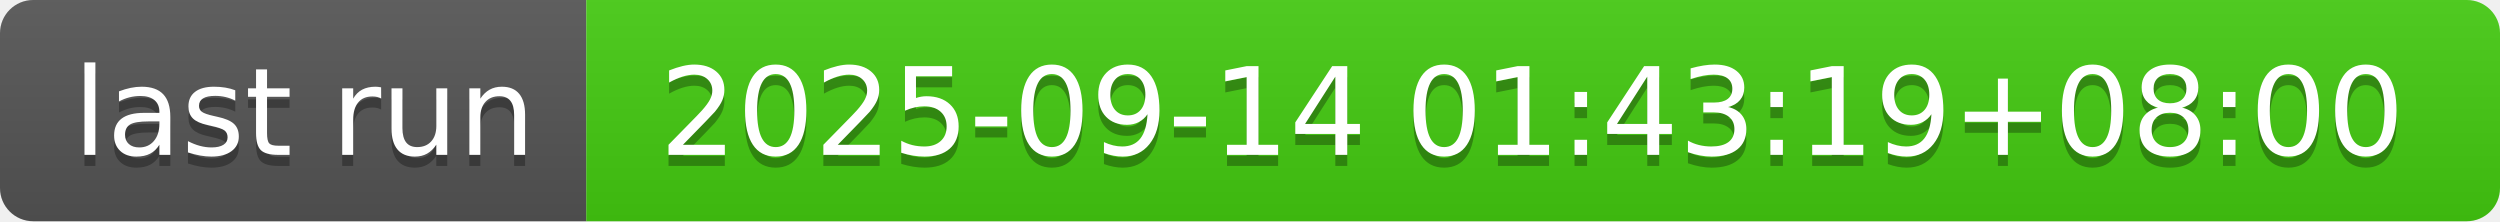
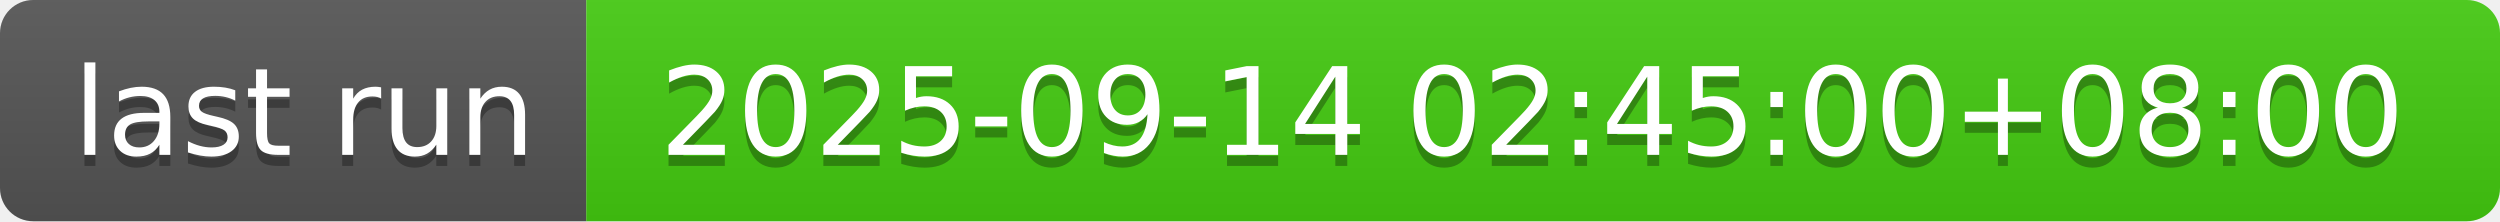
- <svg xmlns="http://www.w3.org/2000/svg" width="226" height="20" role="img" aria-label="last run: 2025-09-14 01:43:19+08:00">
+ <svg xmlns="http://www.w3.org/2000/svg" width="226" height="20" role="img" aria-label="last run: 2025-09-14 02:45:00+08:00">
  <linearGradient id="s" x2="0" y2="100%">
    <stop offset="0" stop-color="#bbb" stop-opacity=".1" />
    <stop offset="1" stop-opacity=".1" />
  </linearGradient>
  <clipPath id="r">
    <rect width="226" height="20" rx="3" fill="#fff" />
  </clipPath>
  <g clip-path="url(#r)">
    <rect width="53" height="20" fill="#555" />
    <rect x="53" width="173" height="20" fill="#4c1" />
    <rect width="226" height="20" fill="url(#s)" />
  </g>
  <g fill="#fff" text-anchor="middle" font-family="Verdana,Geneva,DejaVu Sans,sans-serif" text-rendering="geometricPrecision" font-size="110">
    <text aria-hidden="true" x="275" y="150" fill="#010101" fill-opacity=".3" transform="scale(.1)" textLength="430">last run</text>
    <text x="275" y="140" transform="scale(.1)" fill="#fff" textLength="430">last run</text>
-     <text aria-hidden="true" x="1385" y="150" fill="#010101" fill-opacity=".3" transform="scale(.1)" textLength="1630">2025-09-14 01:43:19+08:00</text>
-     <text x="1385" y="140" transform="scale(.1)" fill="#fff" textLength="1630">2025-09-14 01:43:19+08:00</text>
+     <text aria-hidden="true" x="1385" y="150" fill="#010101" fill-opacity=".3" transform="scale(.1)" textLength="1630">2025-09-14 02:45:00+08:00</text>
+     <text x="1385" y="140" transform="scale(.1)" fill="#fff" textLength="1630">2025-09-14 02:45:00+08:00</text>
  </g>
</svg>
